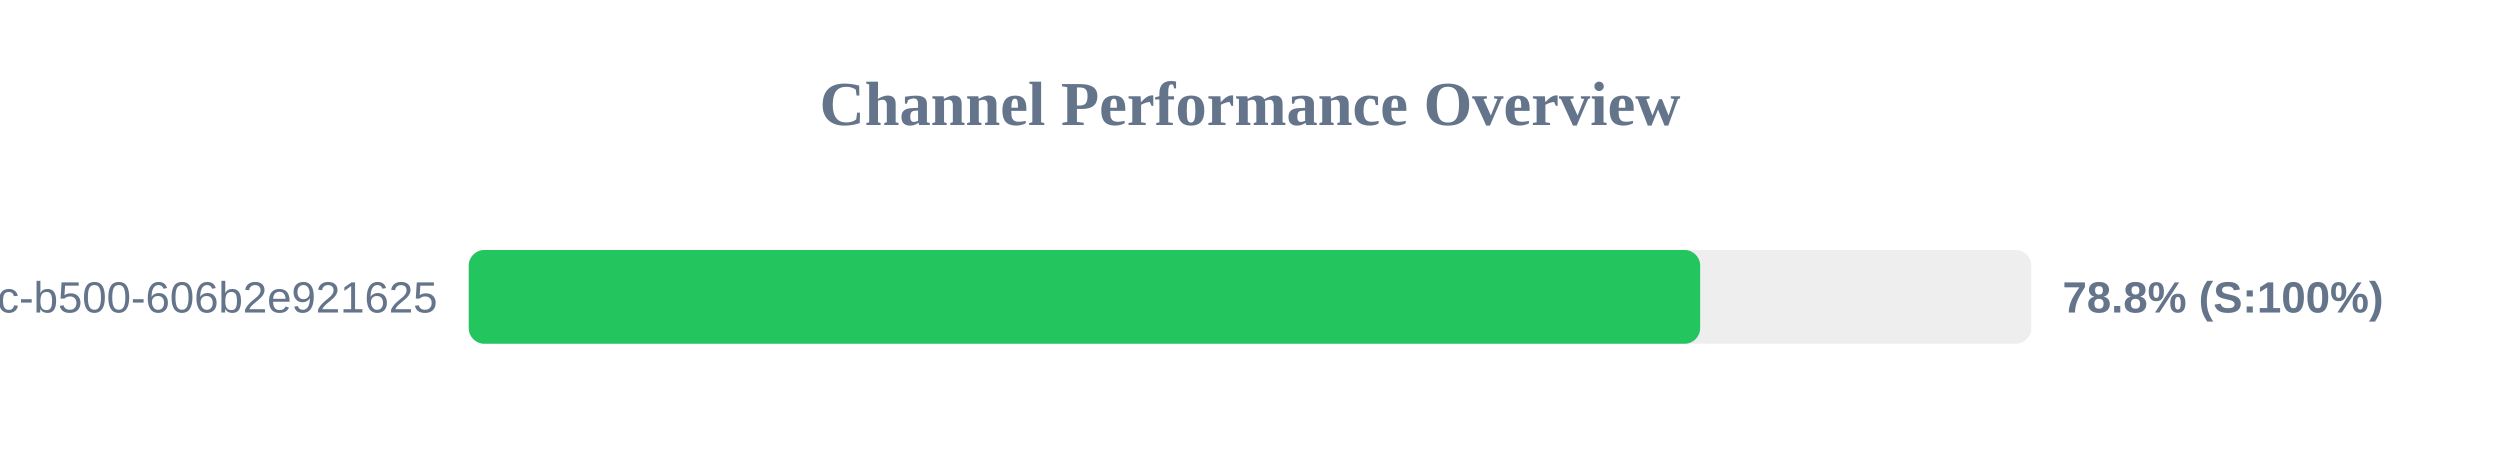
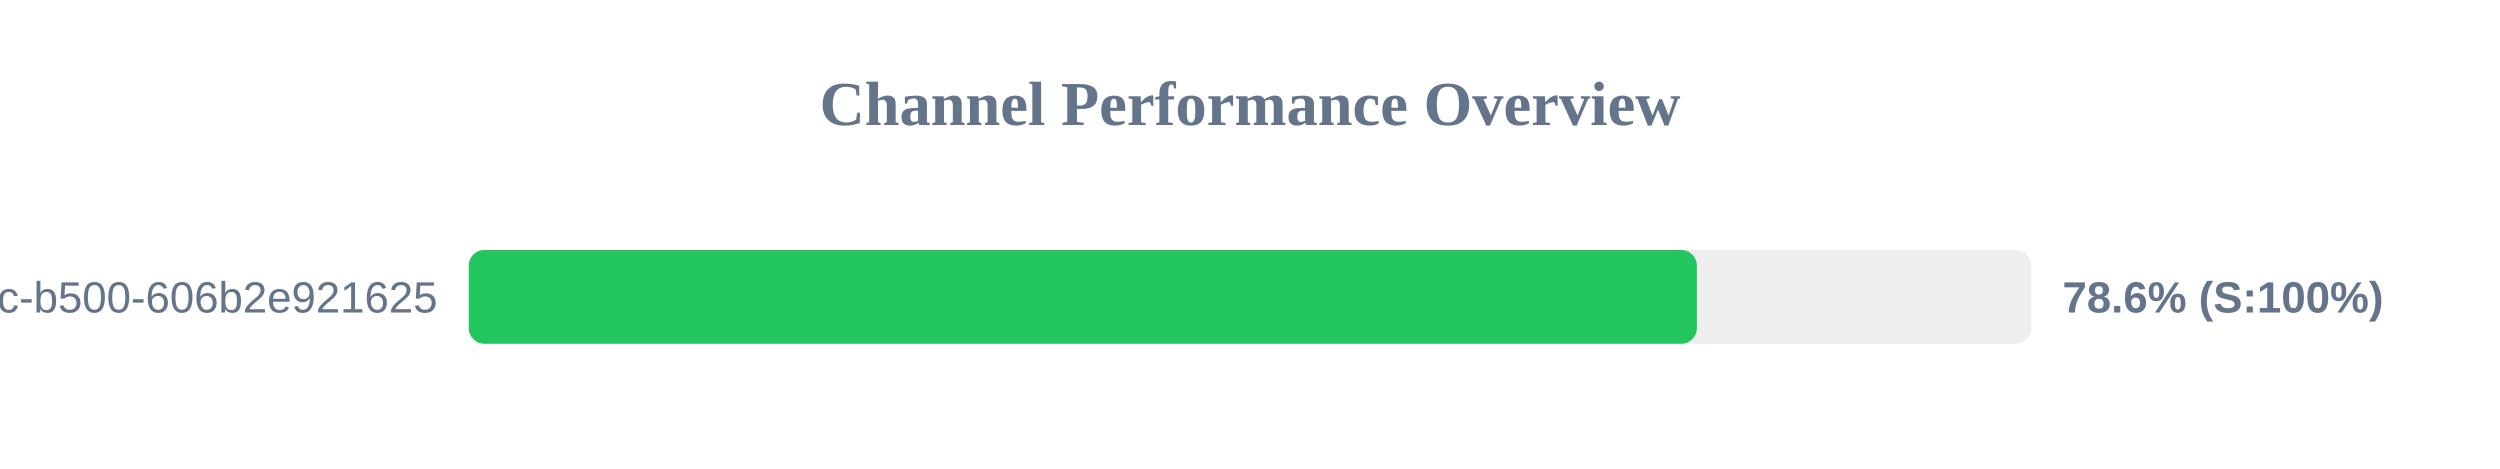
<svg xmlns="http://www.w3.org/2000/svg" width="800" height="150" version="1.1">
  <style>
        .row { font: 14px Arial; fill: #64748b; }
        .score { font: bold 14px Arial; fill: #64748b; }
    </style>
  <text x="400" y="40" text-anchor="middle" font-size="20px" font-weight="bold" fill="#64748b">Channel Performance Overview</text>
  <rect x="150" y="80" width="500" height="30" fill="#eee" rx="5" />
-   <rect x="150" y="80" width="394.05" height="30" fill="#22c55e" rx="5" />
+   <rect x="150" y="80" width="393.0" height="30" fill="#22c55e" rx="5" />
  <text x="140" y="100" text-anchor="end" class="row">?uuid=f901861b-6491-450c-b500-606b2e921625</text>
-   <text x="660" y="100" text-anchor="start" class="score">78.8% (S:100%)</text>
+   <text x="660" y="100" text-anchor="start" class="score">78.6% (S:100%)</text>
</svg>
